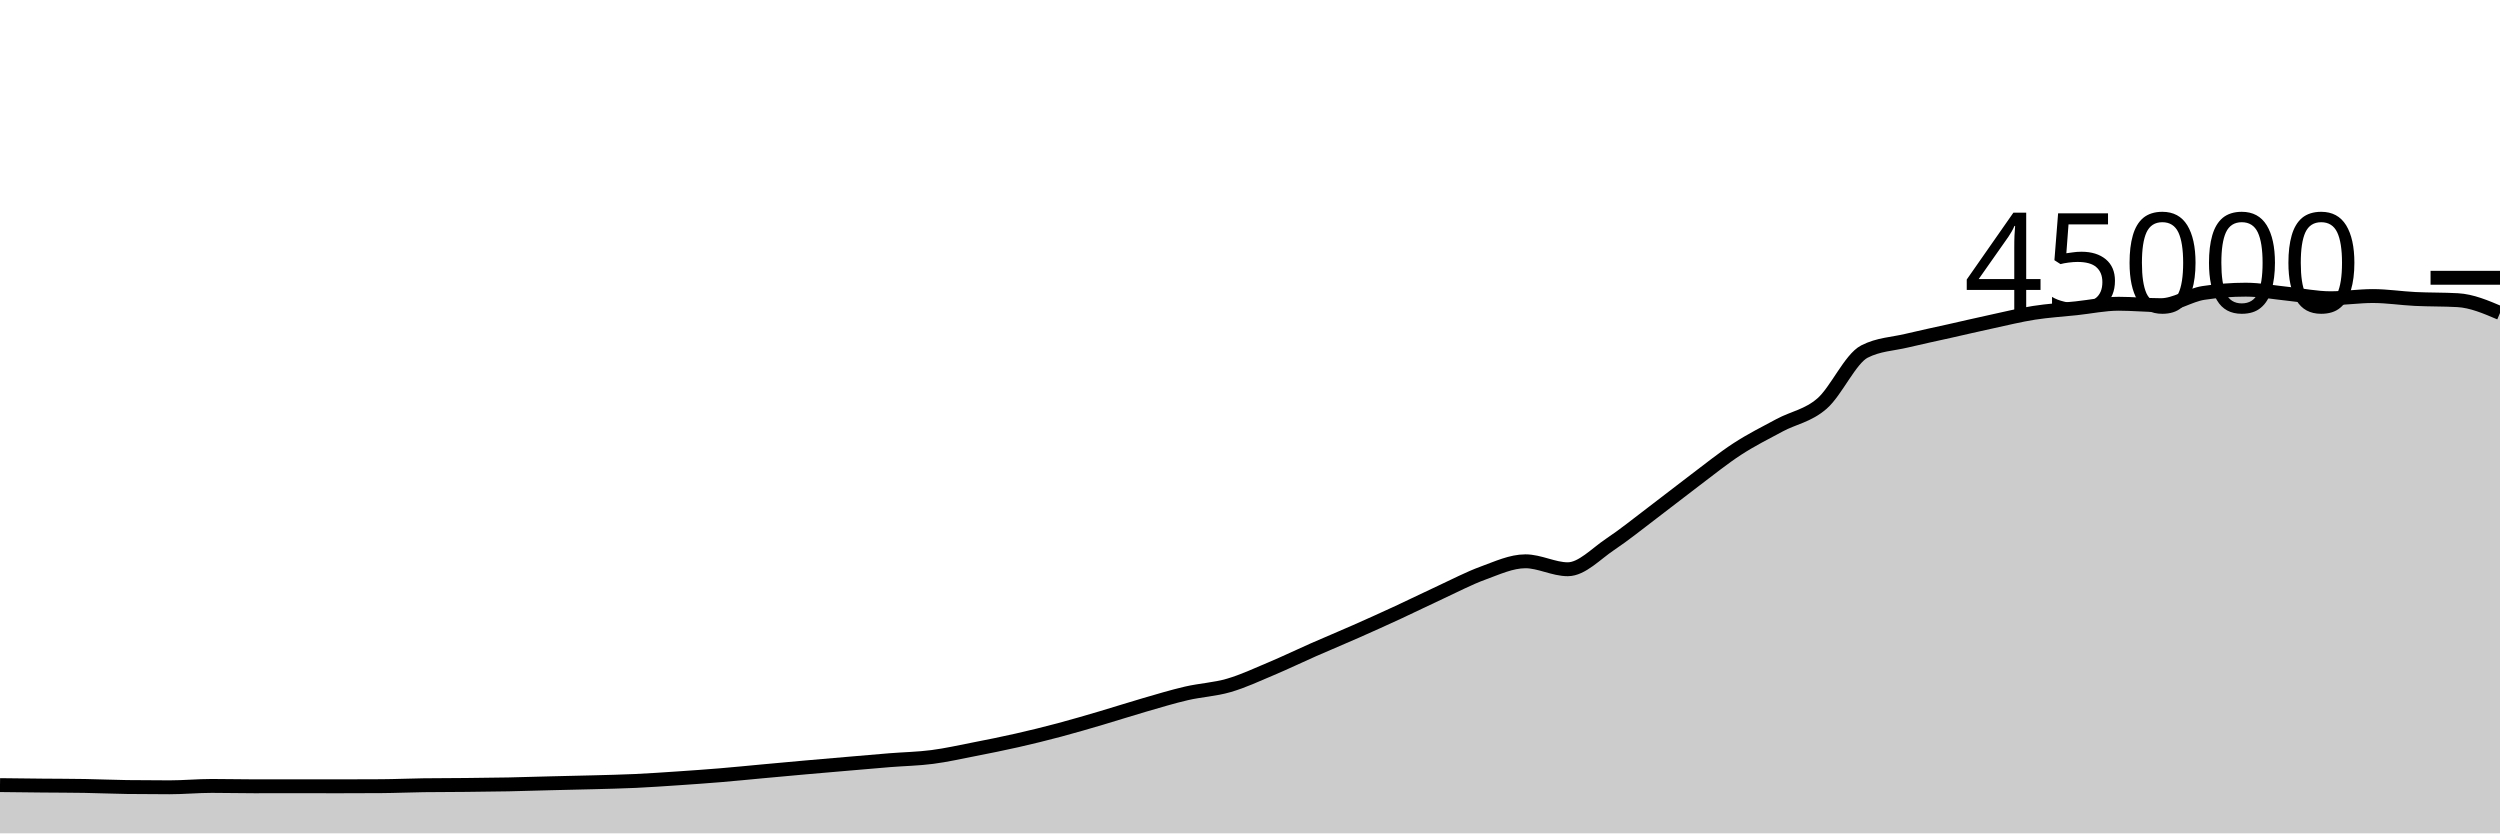
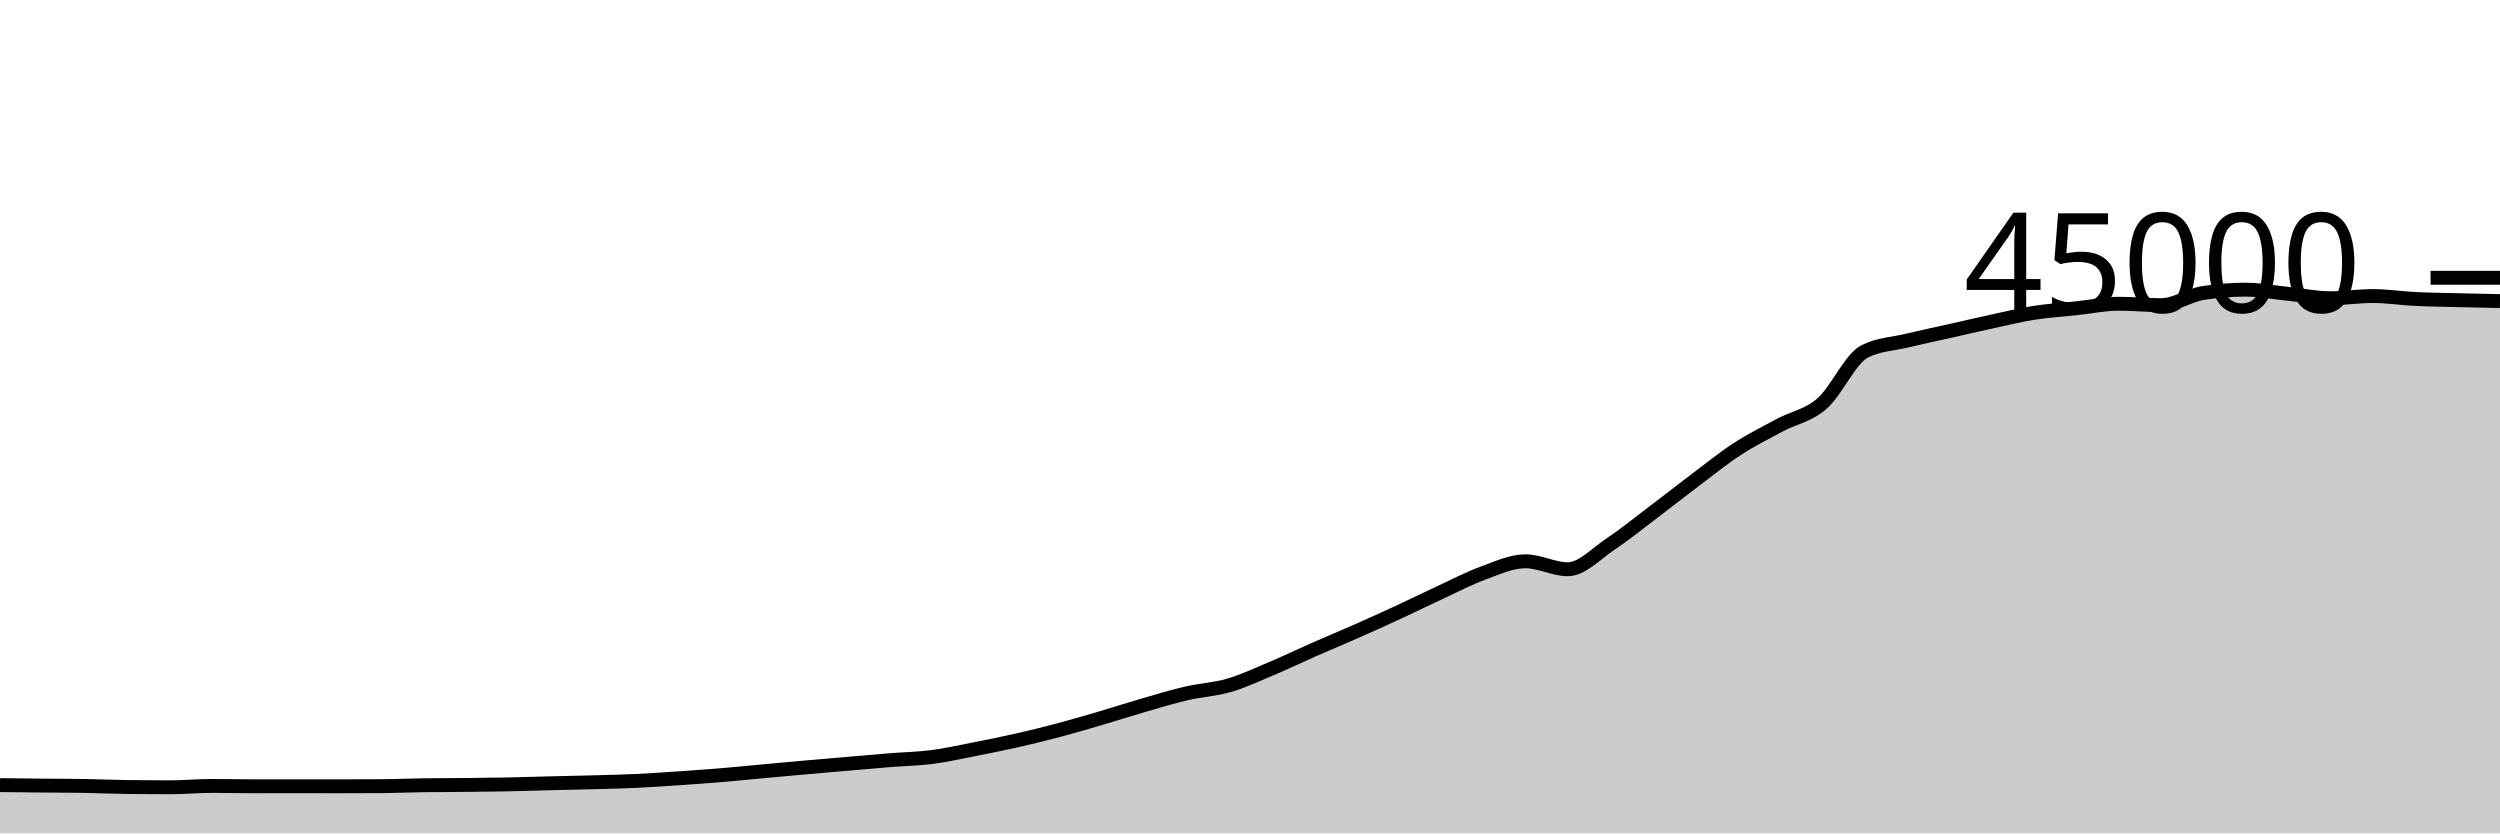
<svg xmlns="http://www.w3.org/2000/svg" viewBox="0 0 180 60">
  <g transform="translate(0,20)">
-     <path class="area" fill="rgba(0, 0, 0, 0.2)" d="M0,36.528C1.017,36.54,2.034,36.552,3.051,36.562C4.068,36.572,5.085,36.57,6.102,36.588C7.119,36.605,8.136,36.653,9.153,36.666C10.169,36.679,11.186,36.685,12.203,36.685C13.22,36.685,14.237,36.587,15.254,36.587C16.271,36.587,17.288,36.613,18.305,36.613C19.322,36.613,20.339,36.61,21.356,36.61C22.373,36.61,23.39,36.614,24.407,36.614C25.424,36.614,26.441,36.611,27.458,36.604C28.475,36.598,29.492,36.551,30.508,36.537C31.525,36.523,32.542,36.526,33.559,36.516C34.576,36.505,35.593,36.496,36.61,36.476C37.627,36.456,38.644,36.421,39.661,36.396C40.678,36.37,41.695,36.352,42.712,36.324C43.729,36.296,44.746,36.275,45.763,36.228C46.78,36.18,47.797,36.109,48.814,36.041C49.831,35.972,50.847,35.901,51.864,35.817C52.881,35.733,53.898,35.628,54.915,35.535C55.932,35.442,56.949,35.347,57.966,35.257C58.983,35.167,60,35.08,61.017,34.993C62.034,34.906,63.051,34.815,64.068,34.733C65.085,34.652,66.102,34.635,67.119,34.503C68.136,34.371,69.153,34.141,70.169,33.942C71.186,33.743,72.203,33.54,73.22,33.309C74.237,33.079,75.254,32.828,76.271,32.558C77.288,32.288,78.305,31.987,79.322,31.688C80.339,31.389,81.356,31.059,82.373,30.764C83.39,30.47,84.407,30.159,85.424,29.923C86.441,29.687,87.458,29.644,88.475,29.348C89.492,29.053,90.508,28.576,91.525,28.148C92.542,27.72,93.559,27.228,94.576,26.78C95.593,26.333,96.61,25.913,97.627,25.463C98.644,25.014,99.661,24.554,100.678,24.084C101.695,23.613,102.712,23.11,103.729,22.64C104.746,22.17,105.763,21.633,106.78,21.262C107.797,20.891,108.814,20.413,109.831,20.413C110.847,20.413,111.864,20.986,112.881,20.986C113.898,20.986,114.915,19.869,115.932,19.191C116.949,18.513,117.966,17.687,118.983,16.918C120,16.15,121.017,15.345,122.034,14.58C123.051,13.816,124.068,12.99,125.085,12.329C126.102,11.668,127.119,11.161,128.136,10.615C129.153,10.07,130.169,9.94,131.186,9.056C132.203,8.172,133.22,5.837,134.237,5.313C135.254,4.789,136.271,4.772,137.288,4.527C138.305,4.282,139.322,4.071,140.339,3.843C141.356,3.614,142.373,3.375,143.39,3.156C144.407,2.936,145.424,2.684,146.441,2.524C147.458,2.364,148.475,2.305,149.492,2.196C150.508,2.087,151.525,1.87,152.542,1.87C153.559,1.87,154.576,1.972,155.593,1.972C156.61,1.972,157.627,1.25,158.644,1.092C159.661,0.935,160.678,0.856,161.695,0.856C162.712,0.856,163.729,1.054,164.746,1.156C165.763,1.259,166.78,1.473,167.797,1.473C168.814,1.473,169.831,1.315,170.847,1.315C171.864,1.315,172.881,1.477,173.898,1.526C174.915,1.576,175.932,1.555,176.949,1.612C177.966,1.668,178.983,2.102,180,2.536L180,40C178.983,40,177.966,40,176.949,40C175.932,40,174.915,40,173.898,40C172.881,40,171.864,40,170.847,40C169.831,40,168.814,40,167.797,40C166.78,40,165.763,40,164.746,40C163.729,40,162.712,40,161.695,40C160.678,40,159.661,40,158.644,40C157.627,40,156.61,40,155.593,40C154.576,40,153.559,40,152.542,40C151.525,40,150.508,40,149.492,40C148.475,40,147.458,40,146.441,40C145.424,40,144.407,40,143.39,40C142.373,40,141.356,40,140.339,40C139.322,40,138.305,40,137.288,40C136.271,40,135.254,40,134.237,40C133.22,40,132.203,40,131.186,40C130.169,40,129.153,40,128.136,40C127.119,40,126.102,40,125.085,40C124.068,40,123.051,40,122.034,40C121.017,40,120,40,118.983,40C117.966,40,116.949,40,115.932,40C114.915,40,113.898,40,112.881,40C111.864,40,110.847,40,109.831,40C108.814,40,107.797,40,106.78,40C105.763,40,104.746,40,103.729,40C102.712,40,101.695,40,100.678,40C99.661,40,98.644,40,97.627,40C96.61,40,95.593,40,94.576,40C93.559,40,92.542,40,91.525,40C90.508,40,89.492,40,88.475,40C87.458,40,86.441,40,85.424,40C84.407,40,83.39,40,82.373,40C81.356,40,80.339,40,79.322,40C78.305,40,77.288,40,76.271,40C75.254,40,74.237,40,73.22,40C72.203,40,71.186,40,70.169,40C69.153,40,68.136,40,67.119,40C66.102,40,65.085,40,64.068,40C63.051,40,62.034,40,61.017,40C60,40,58.983,40,57.966,40C56.949,40,55.932,40,54.915,40C53.898,40,52.881,40,51.864,40C50.847,40,49.831,40,48.814,40C47.797,40,46.78,40,45.763,40C44.746,40,43.729,40,42.712,40C41.695,40,40.678,40,39.661,40C38.644,40,37.627,40,36.61,40C35.593,40,34.576,40,33.559,40C32.542,40,31.525,40,30.508,40C29.492,40,28.475,40,27.458,40C26.441,40,25.424,40,24.407,40C23.39,40,22.373,40,21.356,40C20.339,40,19.322,40,18.305,40C17.288,40,16.271,40,15.254,40C14.237,40,13.22,40,12.203,40C11.186,40,10.169,40,9.153,40C8.136,40,7.119,40,6.102,40C5.085,40,4.068,40,3.051,40C2.034,40,1.017,40,0,40Z" />
-     <path class="line" stroke="black" fill="none" d="M0,36.528C1.017,36.54,2.034,36.552,3.051,36.562C4.068,36.572,5.085,36.57,6.102,36.588C7.119,36.605,8.136,36.653,9.153,36.666C10.169,36.679,11.186,36.685,12.203,36.685C13.22,36.685,14.237,36.587,15.254,36.587C16.271,36.587,17.288,36.613,18.305,36.613C19.322,36.613,20.339,36.61,21.356,36.61C22.373,36.61,23.39,36.614,24.407,36.614C25.424,36.614,26.441,36.611,27.458,36.604C28.475,36.598,29.492,36.551,30.508,36.537C31.525,36.523,32.542,36.526,33.559,36.516C34.576,36.505,35.593,36.496,36.61,36.476C37.627,36.456,38.644,36.421,39.661,36.396C40.678,36.37,41.695,36.352,42.712,36.324C43.729,36.296,44.746,36.275,45.763,36.228C46.78,36.18,47.797,36.109,48.814,36.041C49.831,35.972,50.847,35.901,51.864,35.817C52.881,35.733,53.898,35.628,54.915,35.535C55.932,35.442,56.949,35.347,57.966,35.257C58.983,35.167,60,35.08,61.017,34.993C62.034,34.906,63.051,34.815,64.068,34.733C65.085,34.652,66.102,34.635,67.119,34.503C68.136,34.371,69.153,34.141,70.169,33.942C71.186,33.743,72.203,33.54,73.22,33.309C74.237,33.079,75.254,32.828,76.271,32.558C77.288,32.288,78.305,31.987,79.322,31.688C80.339,31.389,81.356,31.059,82.373,30.764C83.39,30.47,84.407,30.159,85.424,29.923C86.441,29.687,87.458,29.644,88.475,29.348C89.492,29.053,90.508,28.576,91.525,28.148C92.542,27.72,93.559,27.228,94.576,26.78C95.593,26.333,96.61,25.913,97.627,25.463C98.644,25.014,99.661,24.554,100.678,24.084C101.695,23.613,102.712,23.11,103.729,22.64C104.746,22.17,105.763,21.633,106.78,21.262C107.797,20.891,108.814,20.413,109.831,20.413C110.847,20.413,111.864,20.986,112.881,20.986C113.898,20.986,114.915,19.869,115.932,19.191C116.949,18.513,117.966,17.687,118.983,16.918C120,16.15,121.017,15.345,122.034,14.58C123.051,13.816,124.068,12.99,125.085,12.329C126.102,11.668,127.119,11.161,128.136,10.615C129.153,10.07,130.169,9.94,131.186,9.056C132.203,8.172,133.22,5.837,134.237,5.313C135.254,4.789,136.271,4.772,137.288,4.527C138.305,4.282,139.322,4.071,140.339,3.843C141.356,3.614,142.373,3.375,143.39,3.156C144.407,2.936,145.424,2.684,146.441,2.524C147.458,2.364,148.475,2.305,149.492,2.196C150.508,2.087,151.525,1.87,152.542,1.87C153.559,1.87,154.576,1.972,155.593,1.972C156.61,1.972,157.627,1.25,158.644,1.092C159.661,0.935,160.678,0.856,161.695,0.856C162.712,0.856,163.729,1.054,164.746,1.156C165.763,1.259,166.78,1.473,167.797,1.473C168.814,1.473,169.831,1.315,170.847,1.315C171.864,1.315,172.881,1.477,173.898,1.526C174.915,1.576,175.932,1.555,176.949,1.612C177.966,1.668,178.983,2.102,180,2.536" />
+     <path class="area" fill="rgba(0, 0, 0, 0.2)" d="M0,36.528C1.017,36.54,2.034,36.552,3.051,36.562C4.068,36.572,5.085,36.57,6.102,36.588C7.119,36.605,8.136,36.653,9.153,36.666C10.169,36.679,11.186,36.685,12.203,36.685C13.22,36.685,14.237,36.587,15.254,36.587C16.271,36.587,17.288,36.613,18.305,36.613C19.322,36.613,20.339,36.61,21.356,36.61C22.373,36.61,23.39,36.614,24.407,36.614C25.424,36.614,26.441,36.611,27.458,36.604C28.475,36.598,29.492,36.551,30.508,36.537C31.525,36.523,32.542,36.526,33.559,36.516C34.576,36.505,35.593,36.496,36.61,36.476C37.627,36.456,38.644,36.421,39.661,36.396C40.678,36.37,41.695,36.352,42.712,36.324C43.729,36.296,44.746,36.275,45.763,36.228C46.78,36.18,47.797,36.109,48.814,36.041C49.831,35.972,50.847,35.901,51.864,35.817C52.881,35.733,53.898,35.628,54.915,35.535C55.932,35.442,56.949,35.347,57.966,35.257C58.983,35.167,60,35.08,61.017,34.993C62.034,34.906,63.051,34.815,64.068,34.733C65.085,34.652,66.102,34.635,67.119,34.503C68.136,34.371,69.153,34.141,70.169,33.942C71.186,33.743,72.203,33.54,73.22,33.309C74.237,33.079,75.254,32.828,76.271,32.558C77.288,32.288,78.305,31.987,79.322,31.688C80.339,31.389,81.356,31.059,82.373,30.764C83.39,30.47,84.407,30.159,85.424,29.923C86.441,29.687,87.458,29.644,88.475,29.348C89.492,29.053,90.508,28.576,91.525,28.148C92.542,27.72,93.559,27.228,94.576,26.78C95.593,26.333,96.61,25.913,97.627,25.463C98.644,25.014,99.661,24.554,100.678,24.084C101.695,23.613,102.712,23.11,103.729,22.64C104.746,22.17,105.763,21.633,106.78,21.262C107.797,20.891,108.814,20.413,109.831,20.413C110.847,20.413,111.864,20.986,112.881,20.986C113.898,20.986,114.915,19.869,115.932,19.191C116.949,18.513,117.966,17.687,118.983,16.918C120,16.15,121.017,15.345,122.034,14.58C123.051,13.816,124.068,12.99,125.085,12.329C126.102,11.668,127.119,11.161,128.136,10.615C129.153,10.07,130.169,9.94,131.186,9.056C132.203,8.172,133.22,5.837,134.237,5.313C135.254,4.789,136.271,4.772,137.288,4.527C138.305,4.282,139.322,4.071,140.339,3.843C141.356,3.614,142.373,3.375,143.39,3.156C144.407,2.936,145.424,2.684,146.441,2.524C147.458,2.364,148.475,2.305,149.492,2.196C150.508,2.087,151.525,1.87,152.542,1.87C153.559,1.87,154.576,1.972,155.593,1.972C156.61,1.972,157.627,1.25,158.644,1.092C159.661,0.935,160.678,0.856,161.695,0.856C162.712,0.856,163.729,1.054,164.746,1.156C165.763,1.259,166.78,1.473,167.797,1.473C168.814,1.473,169.831,1.315,170.847,1.315C171.864,1.315,172.881,1.477,173.898,1.526C174.915,1.576,175.932,1.586,176.949,1.612C177.966,1.637,178.983,1.658,180,1.678L180,40C178.983,40,177.966,40,176.949,40C175.932,40,174.915,40,173.898,40C172.881,40,171.864,40,170.847,40C169.831,40,168.814,40,167.797,40C166.78,40,165.763,40,164.746,40C163.729,40,162.712,40,161.695,40C160.678,40,159.661,40,158.644,40C157.627,40,156.61,40,155.593,40C154.576,40,153.559,40,152.542,40C151.525,40,150.508,40,149.492,40C148.475,40,147.458,40,146.441,40C145.424,40,144.407,40,143.39,40C142.373,40,141.356,40,140.339,40C139.322,40,138.305,40,137.288,40C136.271,40,135.254,40,134.237,40C133.22,40,132.203,40,131.186,40C130.169,40,129.153,40,128.136,40C127.119,40,126.102,40,125.085,40C124.068,40,123.051,40,122.034,40C121.017,40,120,40,118.983,40C117.966,40,116.949,40,115.932,40C114.915,40,113.898,40,112.881,40C111.864,40,110.847,40,109.831,40C108.814,40,107.797,40,106.78,40C105.763,40,104.746,40,103.729,40C102.712,40,101.695,40,100.678,40C99.661,40,98.644,40,97.627,40C96.61,40,95.593,40,94.576,40C93.559,40,92.542,40,91.525,40C90.508,40,89.492,40,88.475,40C87.458,40,86.441,40,85.424,40C84.407,40,83.39,40,82.373,40C81.356,40,80.339,40,79.322,40C78.305,40,77.288,40,76.271,40C75.254,40,74.237,40,73.22,40C72.203,40,71.186,40,70.169,40C69.153,40,68.136,40,67.119,40C66.102,40,65.085,40,64.068,40C63.051,40,62.034,40,61.017,40C60,40,58.983,40,57.966,40C56.949,40,55.932,40,54.915,40C53.898,40,52.881,40,51.864,40C50.847,40,49.831,40,48.814,40C47.797,40,46.78,40,45.763,40C44.746,40,43.729,40,42.712,40C41.695,40,40.678,40,39.661,40C38.644,40,37.627,40,36.61,40C35.593,40,34.576,40,33.559,40C32.542,40,31.525,40,30.508,40C29.492,40,28.475,40,27.458,40C26.441,40,25.424,40,24.407,40C23.39,40,22.373,40,21.356,40C20.339,40,19.322,40,18.305,40C17.288,40,16.271,40,15.254,40C14.237,40,13.22,40,12.203,40C11.186,40,10.169,40,9.153,40C8.136,40,7.119,40,6.102,40C5.085,40,4.068,40,3.051,40C2.034,40,1.017,40,0,40Z" />
+     <path class="line" stroke="black" fill="none" d="M0,36.528C1.017,36.54,2.034,36.552,3.051,36.562C4.068,36.572,5.085,36.57,6.102,36.588C7.119,36.605,8.136,36.653,9.153,36.666C10.169,36.679,11.186,36.685,12.203,36.685C13.22,36.685,14.237,36.587,15.254,36.587C16.271,36.587,17.288,36.613,18.305,36.613C19.322,36.613,20.339,36.61,21.356,36.61C22.373,36.61,23.39,36.614,24.407,36.614C25.424,36.614,26.441,36.611,27.458,36.604C28.475,36.598,29.492,36.551,30.508,36.537C31.525,36.523,32.542,36.526,33.559,36.516C34.576,36.505,35.593,36.496,36.61,36.476C37.627,36.456,38.644,36.421,39.661,36.396C40.678,36.37,41.695,36.352,42.712,36.324C43.729,36.296,44.746,36.275,45.763,36.228C46.78,36.18,47.797,36.109,48.814,36.041C49.831,35.972,50.847,35.901,51.864,35.817C52.881,35.733,53.898,35.628,54.915,35.535C55.932,35.442,56.949,35.347,57.966,35.257C58.983,35.167,60,35.08,61.017,34.993C62.034,34.906,63.051,34.815,64.068,34.733C65.085,34.652,66.102,34.635,67.119,34.503C68.136,34.371,69.153,34.141,70.169,33.942C71.186,33.743,72.203,33.54,73.22,33.309C74.237,33.079,75.254,32.828,76.271,32.558C77.288,32.288,78.305,31.987,79.322,31.688C80.339,31.389,81.356,31.059,82.373,30.764C83.39,30.47,84.407,30.159,85.424,29.923C86.441,29.687,87.458,29.644,88.475,29.348C89.492,29.053,90.508,28.576,91.525,28.148C92.542,27.72,93.559,27.228,94.576,26.78C95.593,26.333,96.61,25.913,97.627,25.463C98.644,25.014,99.661,24.554,100.678,24.084C101.695,23.613,102.712,23.11,103.729,22.64C104.746,22.17,105.763,21.633,106.78,21.262C107.797,20.891,108.814,20.413,109.831,20.413C110.847,20.413,111.864,20.986,112.881,20.986C113.898,20.986,114.915,19.869,115.932,19.191C116.949,18.513,117.966,17.687,118.983,16.918C120,16.15,121.017,15.345,122.034,14.58C123.051,13.816,124.068,12.99,125.085,12.329C126.102,11.668,127.119,11.161,128.136,10.615C129.153,10.07,130.169,9.94,131.186,9.056C132.203,8.172,133.22,5.837,134.237,5.313C135.254,4.789,136.271,4.772,137.288,4.527C138.305,4.282,139.322,4.071,140.339,3.843C141.356,3.614,142.373,3.375,143.39,3.156C144.407,2.936,145.424,2.684,146.441,2.524C147.458,2.364,148.475,2.305,149.492,2.196C150.508,2.087,151.525,1.87,152.542,1.87C153.559,1.87,154.576,1.972,155.593,1.972C156.61,1.972,157.627,1.25,158.644,1.092C159.661,0.935,160.678,0.856,161.695,0.856C162.712,0.856,163.729,1.054,164.746,1.156C165.763,1.259,166.78,1.473,167.797,1.473C168.814,1.473,169.831,1.315,170.847,1.315C171.864,1.315,172.881,1.477,173.898,1.526C174.915,1.576,175.932,1.586,176.949,1.612C177.966,1.637,178.983,1.658,180,1.678" />
    <path class="axis-ceiling" stroke-width="1" stroke="black" fill="none" d="M175,0L180,0" />
    <text class="axis-ceiling-label" font-family="sans-serif" text-anchor="end" font-size="10px" x="170" y="2.5">45000</text>
  </g>
</svg>
